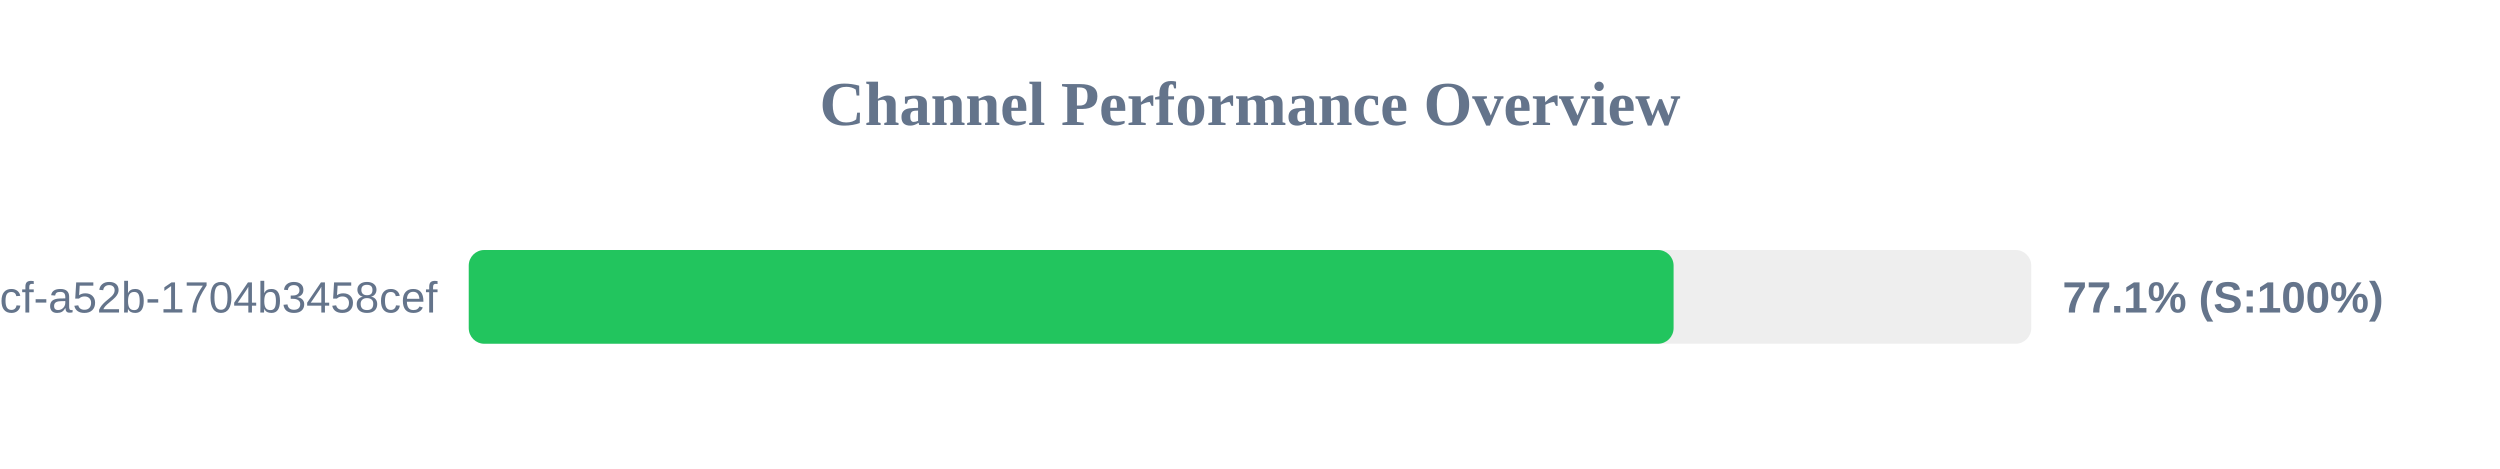
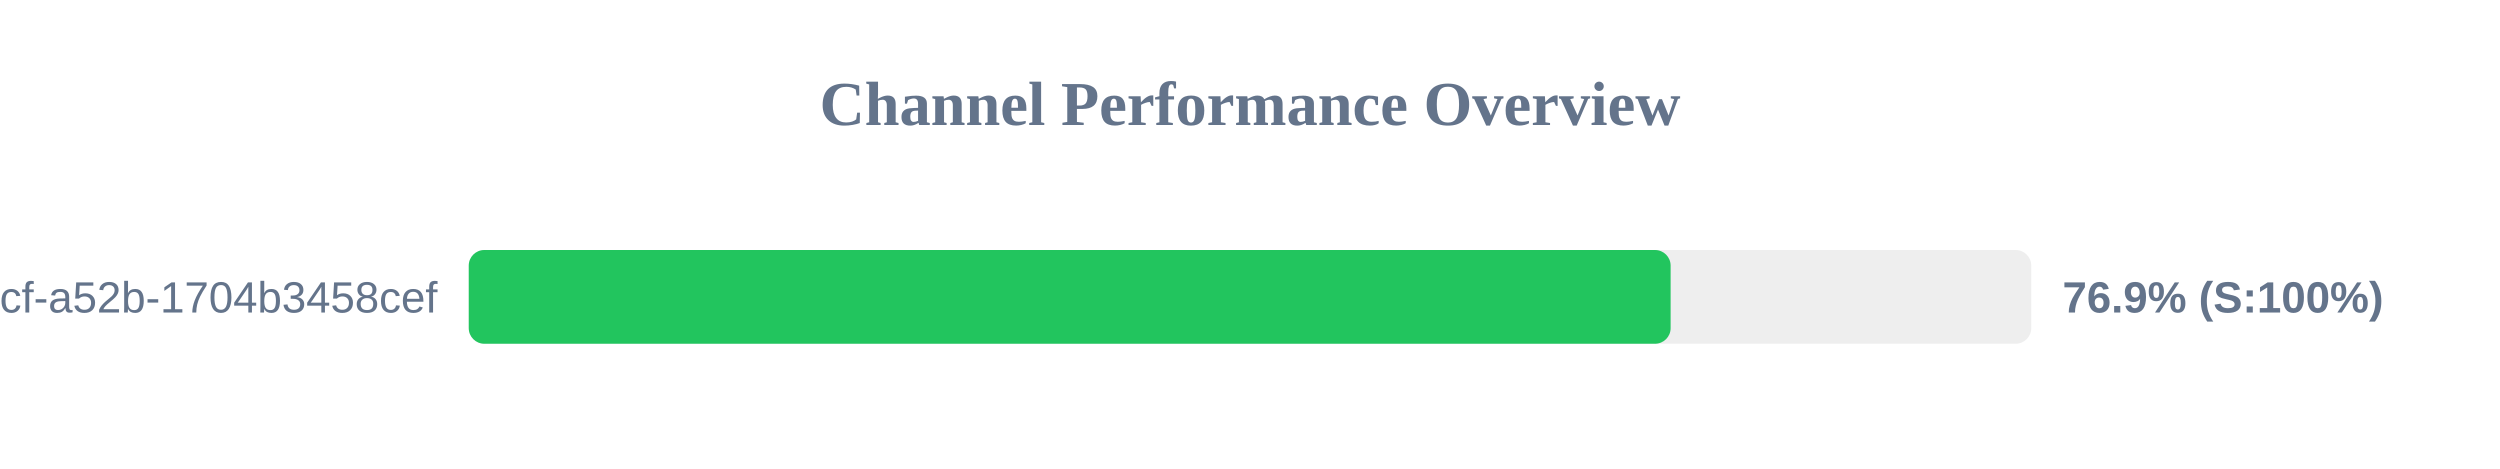
<svg xmlns="http://www.w3.org/2000/svg" width="800" height="150" version="1.1">
  <style>
        .row { font: 14px Arial; fill: #64748b; }
        .score { font: bold 14px Arial; fill: #64748b; }
    </style>
  <text x="400" y="40" text-anchor="middle" font-size="20px" font-weight="bold" fill="#64748b">Channel Performance Overview</text>
  <rect x="150" y="80" width="500" height="30" fill="#eee" rx="5" />
-   <rect x="150" y="80" width="385.55" height="30" fill="#22c55e" rx="5" />
+   <rect x="150" y="80" width="384.6" height="30" fill="#22c55e" rx="5" />
  <text x="140" y="100" text-anchor="end" class="row">?uuid=0cb527d9-6117-4bcf-a52b-1704b3458cef</text>
-   <text x="660" y="100" text-anchor="start" class="score">77.1% (S:100%)</text>
+   <text x="660" y="100" text-anchor="start" class="score">76.9% (S:100%)</text>
</svg>
